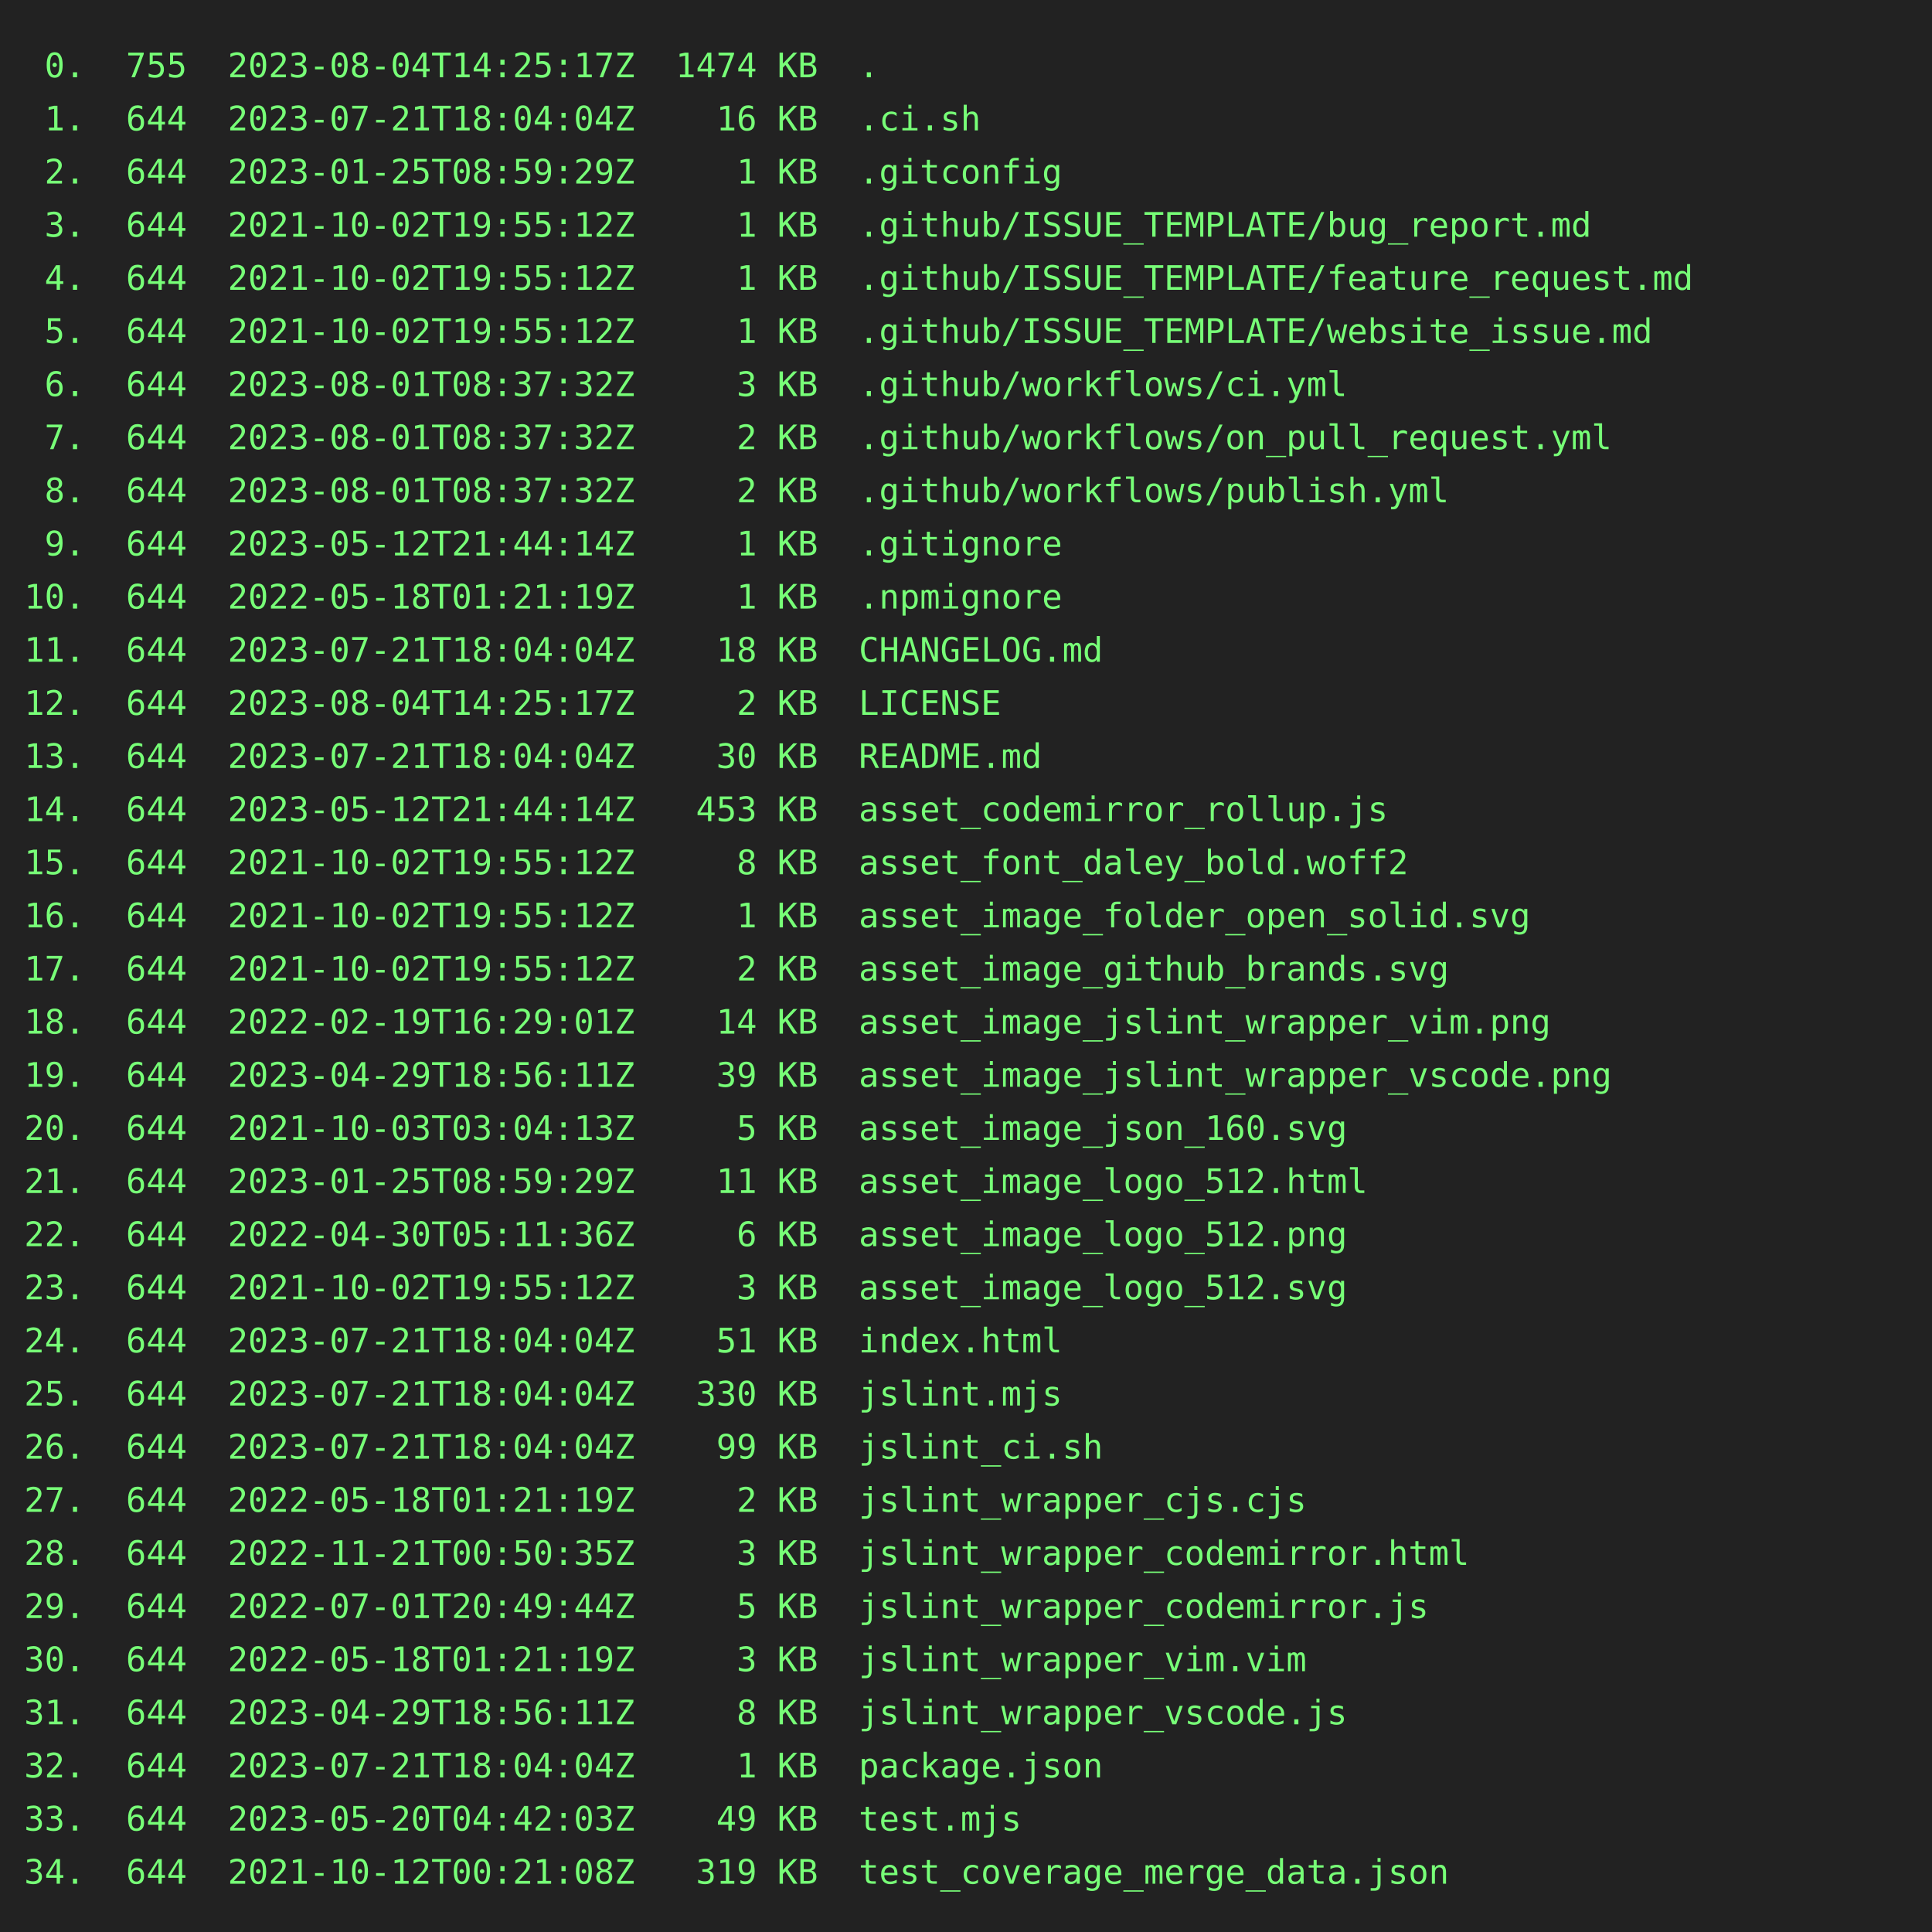
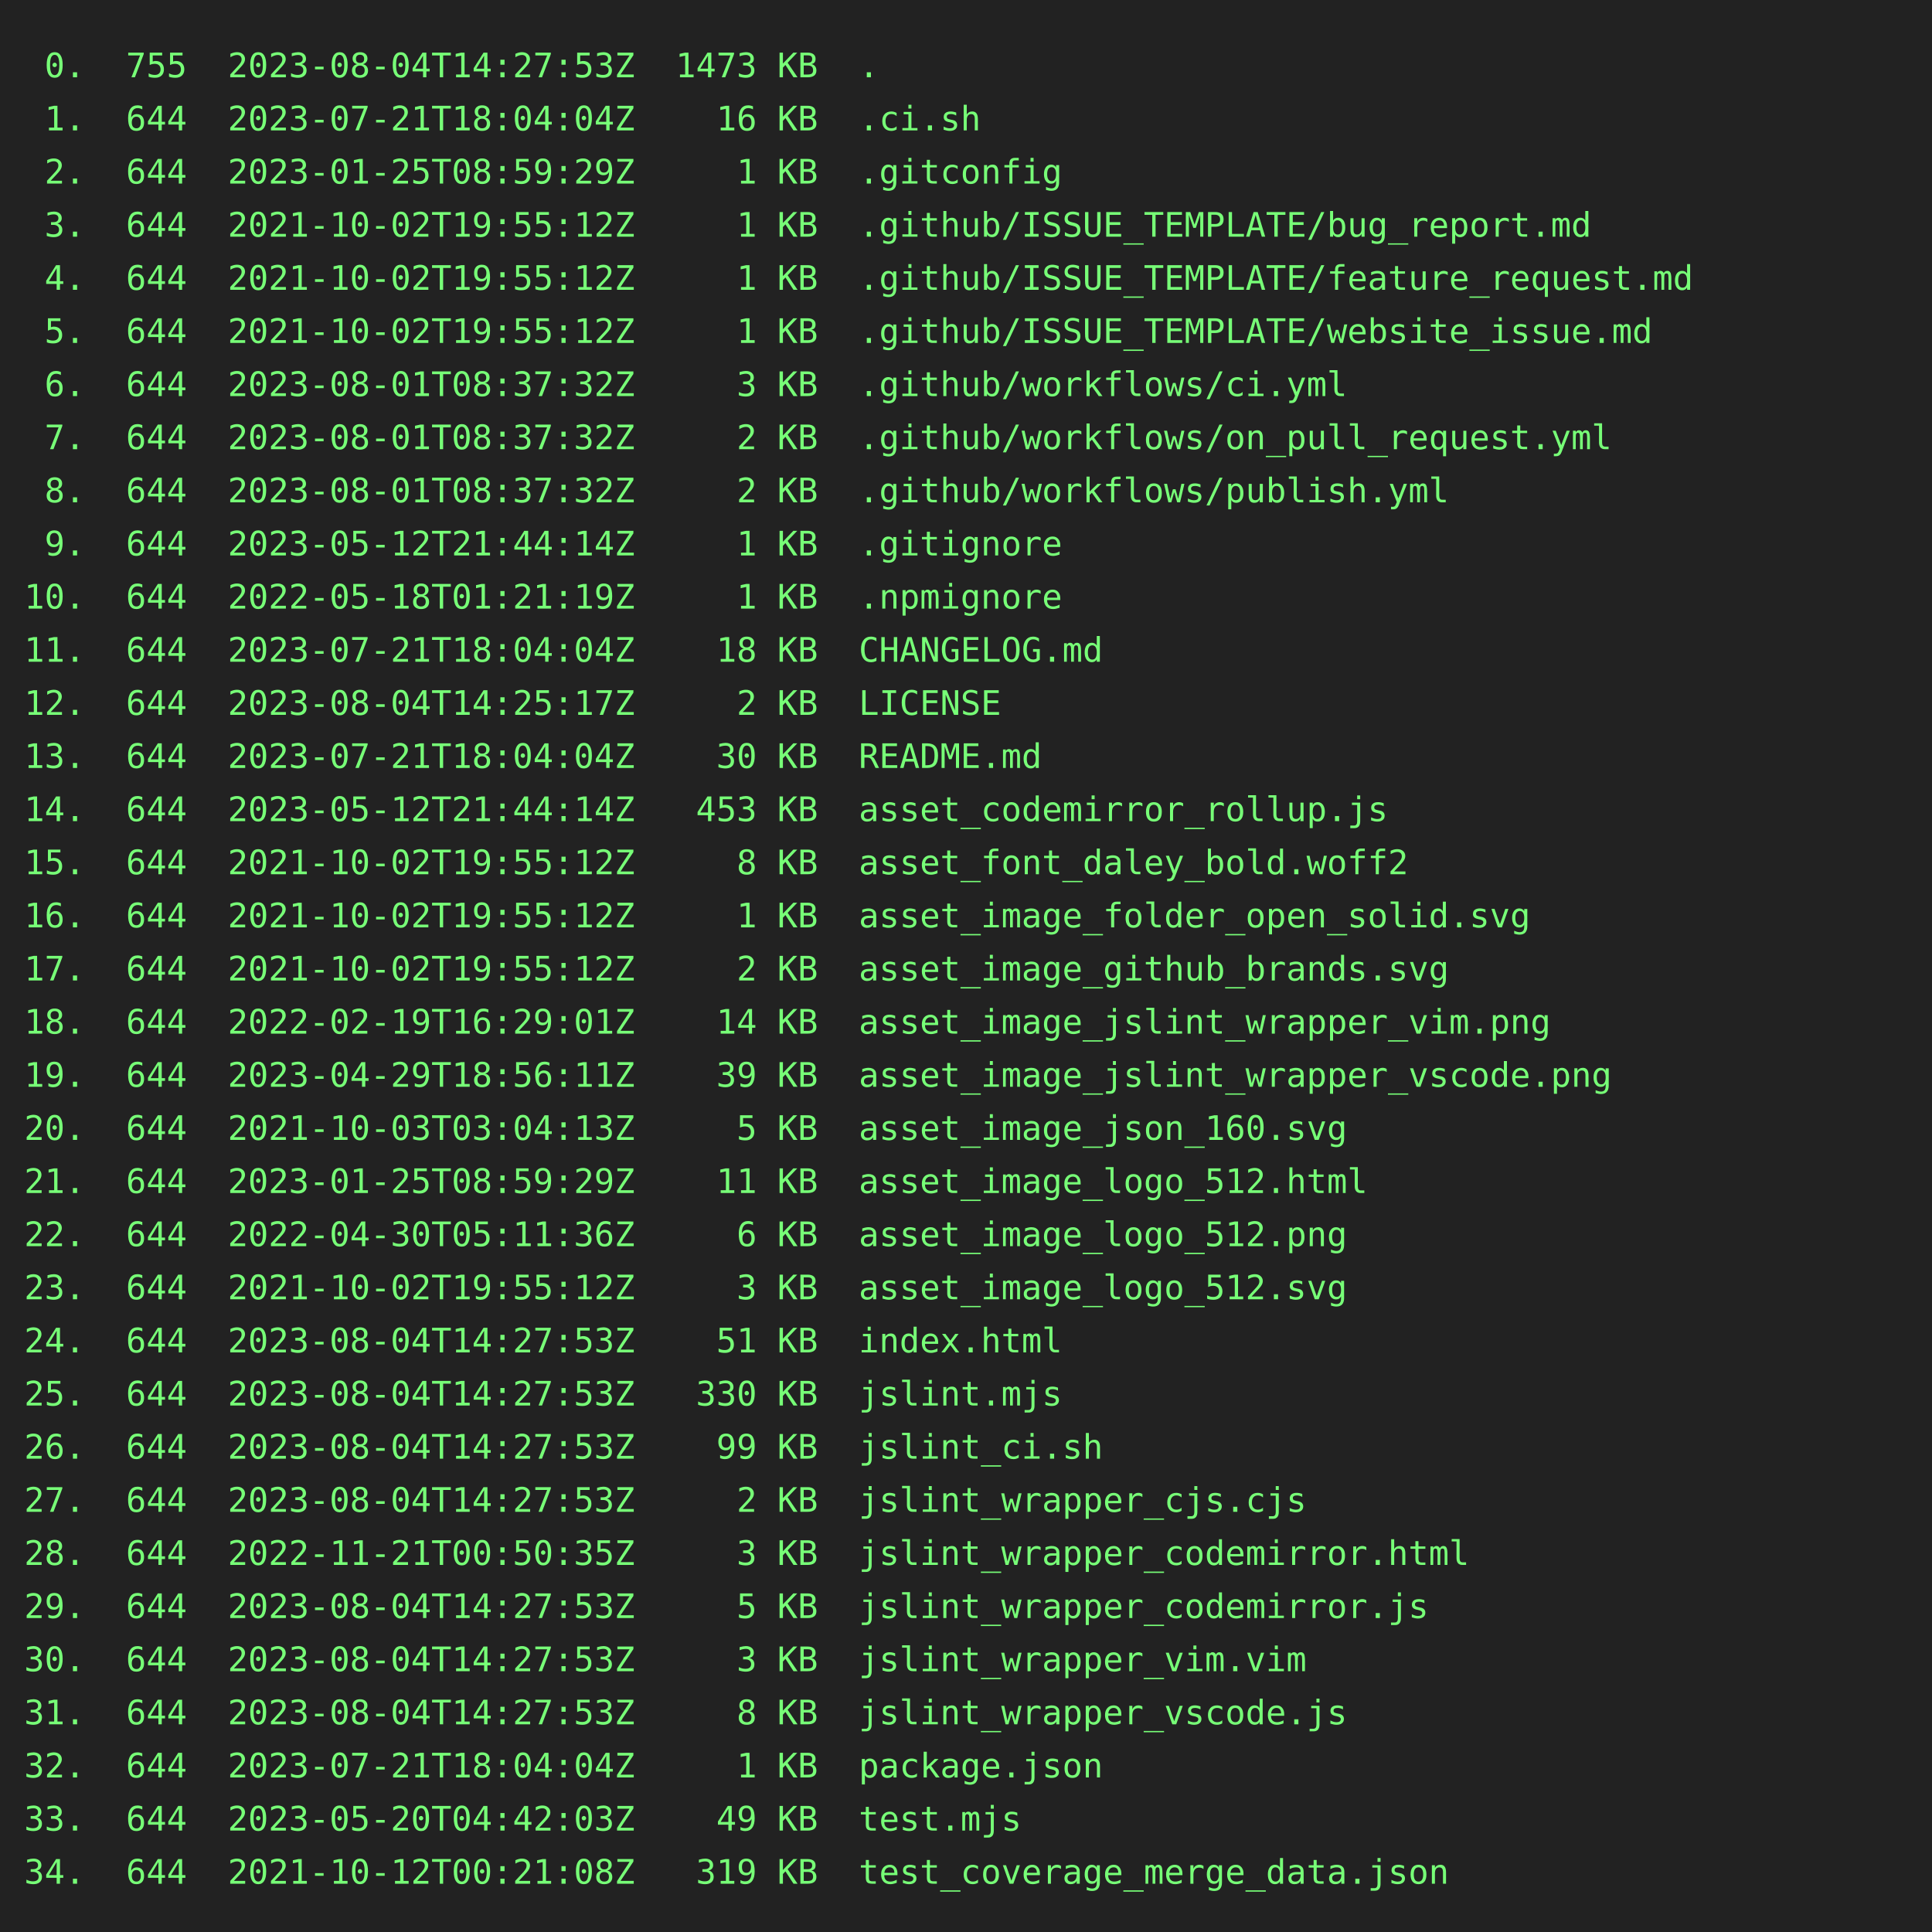
<svg xmlns="http://www.w3.org/2000/svg" height="800" width="800">
  <rect height="800" fill="#222" width="800" />
  <text fill="#7f7" font-family="consolas, menlo, monospace" font-size="14" xml:space="preserve">
-     <tspan lengthAdjust="spacingAndGlyphs" textLength="768" x="10" y="32"> 0.  755  2023-08-04T14:25:17Z  1474 KB  .                                                       </tspan>
+     <tspan lengthAdjust="spacingAndGlyphs" textLength="768" x="10" y="32"> 0.  755  2023-08-04T14:27:53Z  1473 KB  .                                                       </tspan>
    <tspan lengthAdjust="spacingAndGlyphs" textLength="768" x="10" y="54"> 1.  644  2023-07-21T18:04:04Z    16 KB  .ci.sh                                                  </tspan>
    <tspan lengthAdjust="spacingAndGlyphs" textLength="768" x="10" y="76"> 2.  644  2023-01-25T08:59:29Z     1 KB  .gitconfig                                              </tspan>
    <tspan lengthAdjust="spacingAndGlyphs" textLength="768" x="10" y="98"> 3.  644  2021-10-02T19:55:12Z     1 KB  .github/ISSUE_TEMPLATE/bug_report.md                    </tspan>
    <tspan lengthAdjust="spacingAndGlyphs" textLength="768" x="10" y="120"> 4.  644  2021-10-02T19:55:12Z     1 KB  .github/ISSUE_TEMPLATE/feature_request.md               </tspan>
    <tspan lengthAdjust="spacingAndGlyphs" textLength="768" x="10" y="142"> 5.  644  2021-10-02T19:55:12Z     1 KB  .github/ISSUE_TEMPLATE/website_issue.md                 </tspan>
    <tspan lengthAdjust="spacingAndGlyphs" textLength="768" x="10" y="164"> 6.  644  2023-08-01T08:37:32Z     3 KB  .github/workflows/ci.yml                                </tspan>
    <tspan lengthAdjust="spacingAndGlyphs" textLength="768" x="10" y="186"> 7.  644  2023-08-01T08:37:32Z     2 KB  .github/workflows/on_pull_request.yml                   </tspan>
    <tspan lengthAdjust="spacingAndGlyphs" textLength="768" x="10" y="208"> 8.  644  2023-08-01T08:37:32Z     2 KB  .github/workflows/publish.yml                           </tspan>
    <tspan lengthAdjust="spacingAndGlyphs" textLength="768" x="10" y="230"> 9.  644  2023-05-12T21:44:14Z     1 KB  .gitignore                                              </tspan>
    <tspan lengthAdjust="spacingAndGlyphs" textLength="768" x="10" y="252">10.  644  2022-05-18T01:21:19Z     1 KB  .npmignore                                              </tspan>
    <tspan lengthAdjust="spacingAndGlyphs" textLength="768" x="10" y="274">11.  644  2023-07-21T18:04:04Z    18 KB  CHANGELOG.md                                            </tspan>
    <tspan lengthAdjust="spacingAndGlyphs" textLength="768" x="10" y="296">12.  644  2023-08-04T14:25:17Z     2 KB  LICENSE                                                 </tspan>
    <tspan lengthAdjust="spacingAndGlyphs" textLength="768" x="10" y="318">13.  644  2023-07-21T18:04:04Z    30 KB  README.md                                               </tspan>
    <tspan lengthAdjust="spacingAndGlyphs" textLength="768" x="10" y="340">14.  644  2023-05-12T21:44:14Z   453 KB  asset_codemirror_rollup.js                              </tspan>
    <tspan lengthAdjust="spacingAndGlyphs" textLength="768" x="10" y="362">15.  644  2021-10-02T19:55:12Z     8 KB  asset_font_daley_bold.woff2                             </tspan>
    <tspan lengthAdjust="spacingAndGlyphs" textLength="768" x="10" y="384">16.  644  2021-10-02T19:55:12Z     1 KB  asset_image_folder_open_solid.svg                       </tspan>
    <tspan lengthAdjust="spacingAndGlyphs" textLength="768" x="10" y="406">17.  644  2021-10-02T19:55:12Z     2 KB  asset_image_github_brands.svg                           </tspan>
    <tspan lengthAdjust="spacingAndGlyphs" textLength="768" x="10" y="428">18.  644  2022-02-19T16:29:01Z    14 KB  asset_image_jslint_wrapper_vim.png                      </tspan>
    <tspan lengthAdjust="spacingAndGlyphs" textLength="768" x="10" y="450">19.  644  2023-04-29T18:56:11Z    39 KB  asset_image_jslint_wrapper_vscode.png                   </tspan>
    <tspan lengthAdjust="spacingAndGlyphs" textLength="768" x="10" y="472">20.  644  2021-10-03T03:04:13Z     5 KB  asset_image_json_160.svg                                </tspan>
    <tspan lengthAdjust="spacingAndGlyphs" textLength="768" x="10" y="494">21.  644  2023-01-25T08:59:29Z    11 KB  asset_image_logo_512.html                               </tspan>
    <tspan lengthAdjust="spacingAndGlyphs" textLength="768" x="10" y="516">22.  644  2022-04-30T05:11:36Z     6 KB  asset_image_logo_512.png                                </tspan>
    <tspan lengthAdjust="spacingAndGlyphs" textLength="768" x="10" y="538">23.  644  2021-10-02T19:55:12Z     3 KB  asset_image_logo_512.svg                                </tspan>
-     <tspan lengthAdjust="spacingAndGlyphs" textLength="768" x="10" y="560">24.  644  2023-07-21T18:04:04Z    51 KB  index.html                                              </tspan>
-     <tspan lengthAdjust="spacingAndGlyphs" textLength="768" x="10" y="582">25.  644  2023-07-21T18:04:04Z   330 KB  jslint.mjs                                              </tspan>
-     <tspan lengthAdjust="spacingAndGlyphs" textLength="768" x="10" y="604">26.  644  2023-07-21T18:04:04Z    99 KB  jslint_ci.sh                                            </tspan>
-     <tspan lengthAdjust="spacingAndGlyphs" textLength="768" x="10" y="626">27.  644  2022-05-18T01:21:19Z     2 KB  jslint_wrapper_cjs.cjs                                  </tspan>
+     <tspan lengthAdjust="spacingAndGlyphs" textLength="768" x="10" y="560">24.  644  2023-08-04T14:27:53Z    51 KB  index.html                                              </tspan>
+     <tspan lengthAdjust="spacingAndGlyphs" textLength="768" x="10" y="582">25.  644  2023-08-04T14:27:53Z   330 KB  jslint.mjs                                              </tspan>
+     <tspan lengthAdjust="spacingAndGlyphs" textLength="768" x="10" y="604">26.  644  2023-08-04T14:27:53Z    99 KB  jslint_ci.sh                                            </tspan>
+     <tspan lengthAdjust="spacingAndGlyphs" textLength="768" x="10" y="626">27.  644  2023-08-04T14:27:53Z     2 KB  jslint_wrapper_cjs.cjs                                  </tspan>
    <tspan lengthAdjust="spacingAndGlyphs" textLength="768" x="10" y="648">28.  644  2022-11-21T00:50:35Z     3 KB  jslint_wrapper_codemirror.html                          </tspan>
-     <tspan lengthAdjust="spacingAndGlyphs" textLength="768" x="10" y="670">29.  644  2022-07-01T20:49:44Z     5 KB  jslint_wrapper_codemirror.js                            </tspan>
-     <tspan lengthAdjust="spacingAndGlyphs" textLength="768" x="10" y="692">30.  644  2022-05-18T01:21:19Z     3 KB  jslint_wrapper_vim.vim                                  </tspan>
-     <tspan lengthAdjust="spacingAndGlyphs" textLength="768" x="10" y="714">31.  644  2023-04-29T18:56:11Z     8 KB  jslint_wrapper_vscode.js                                </tspan>
+     <tspan lengthAdjust="spacingAndGlyphs" textLength="768" x="10" y="670">29.  644  2023-08-04T14:27:53Z     5 KB  jslint_wrapper_codemirror.js                            </tspan>
+     <tspan lengthAdjust="spacingAndGlyphs" textLength="768" x="10" y="692">30.  644  2023-08-04T14:27:53Z     3 KB  jslint_wrapper_vim.vim                                  </tspan>
+     <tspan lengthAdjust="spacingAndGlyphs" textLength="768" x="10" y="714">31.  644  2023-08-04T14:27:53Z     8 KB  jslint_wrapper_vscode.js                                </tspan>
    <tspan lengthAdjust="spacingAndGlyphs" textLength="768" x="10" y="736">32.  644  2023-07-21T18:04:04Z     1 KB  package.json                                            </tspan>
    <tspan lengthAdjust="spacingAndGlyphs" textLength="768" x="10" y="758">33.  644  2023-05-20T04:42:03Z    49 KB  test.mjs                                                </tspan>
    <tspan lengthAdjust="spacingAndGlyphs" textLength="768" x="10" y="780">34.  644  2021-10-12T00:21:08Z   319 KB  test_coverage_merge_data.json                           </tspan>
  </text>
</svg>
